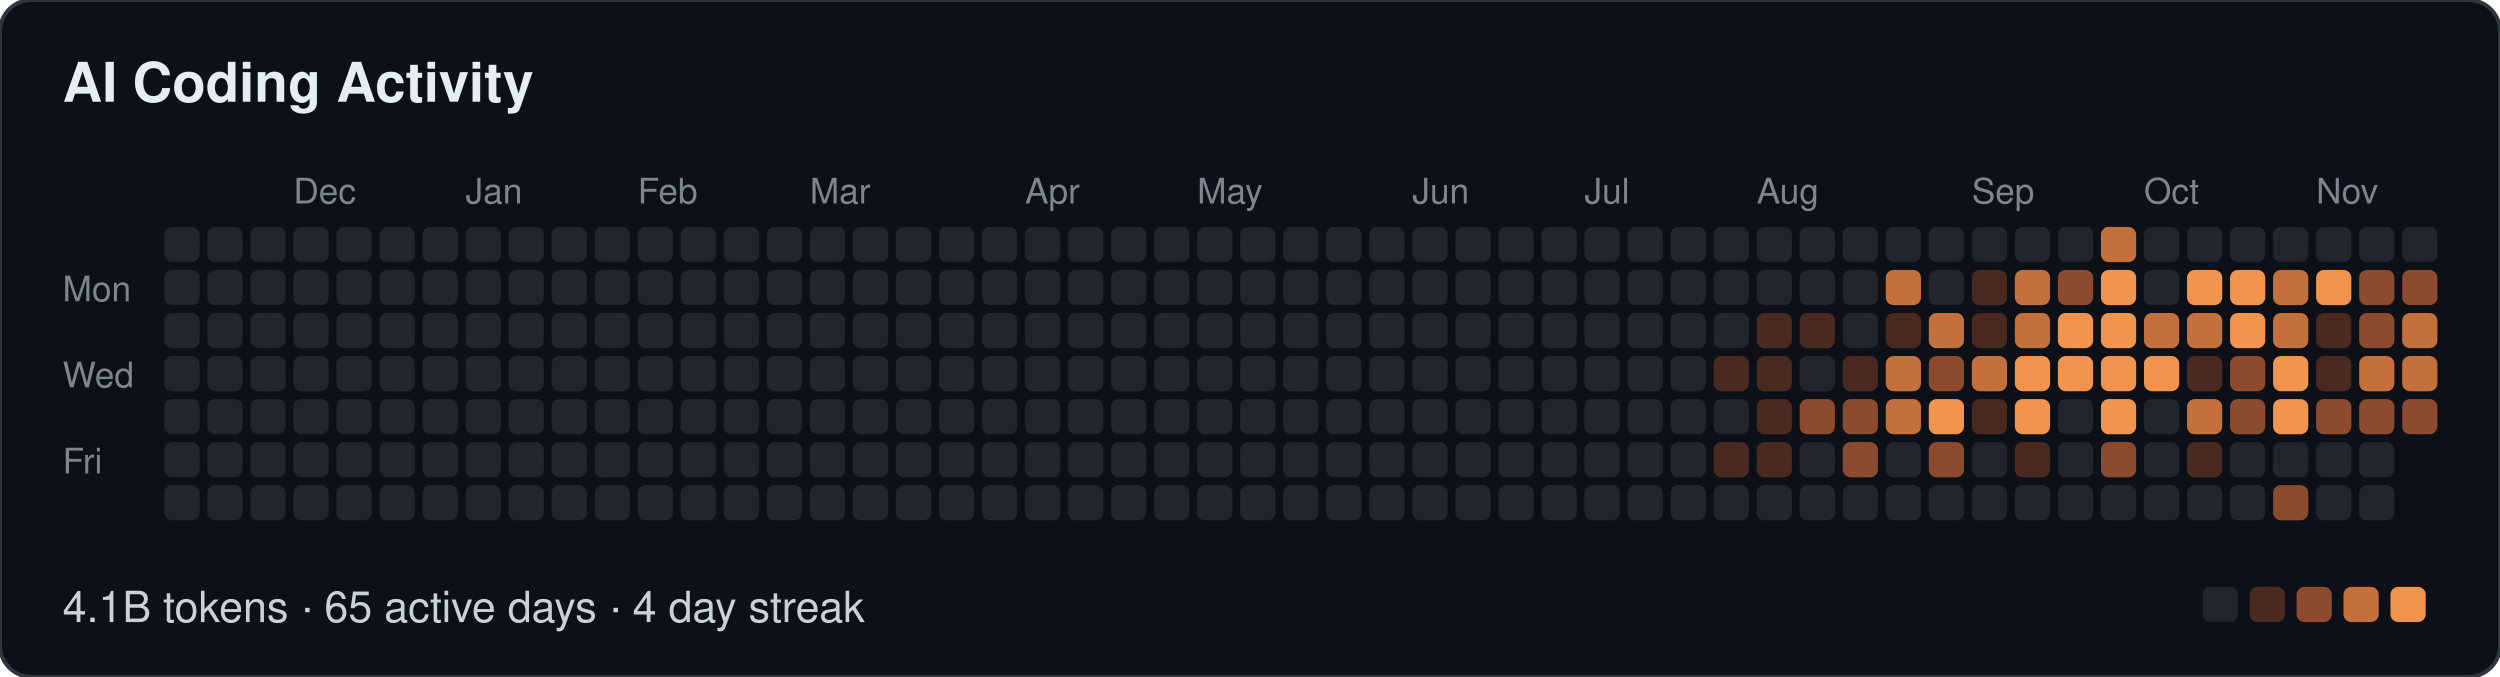
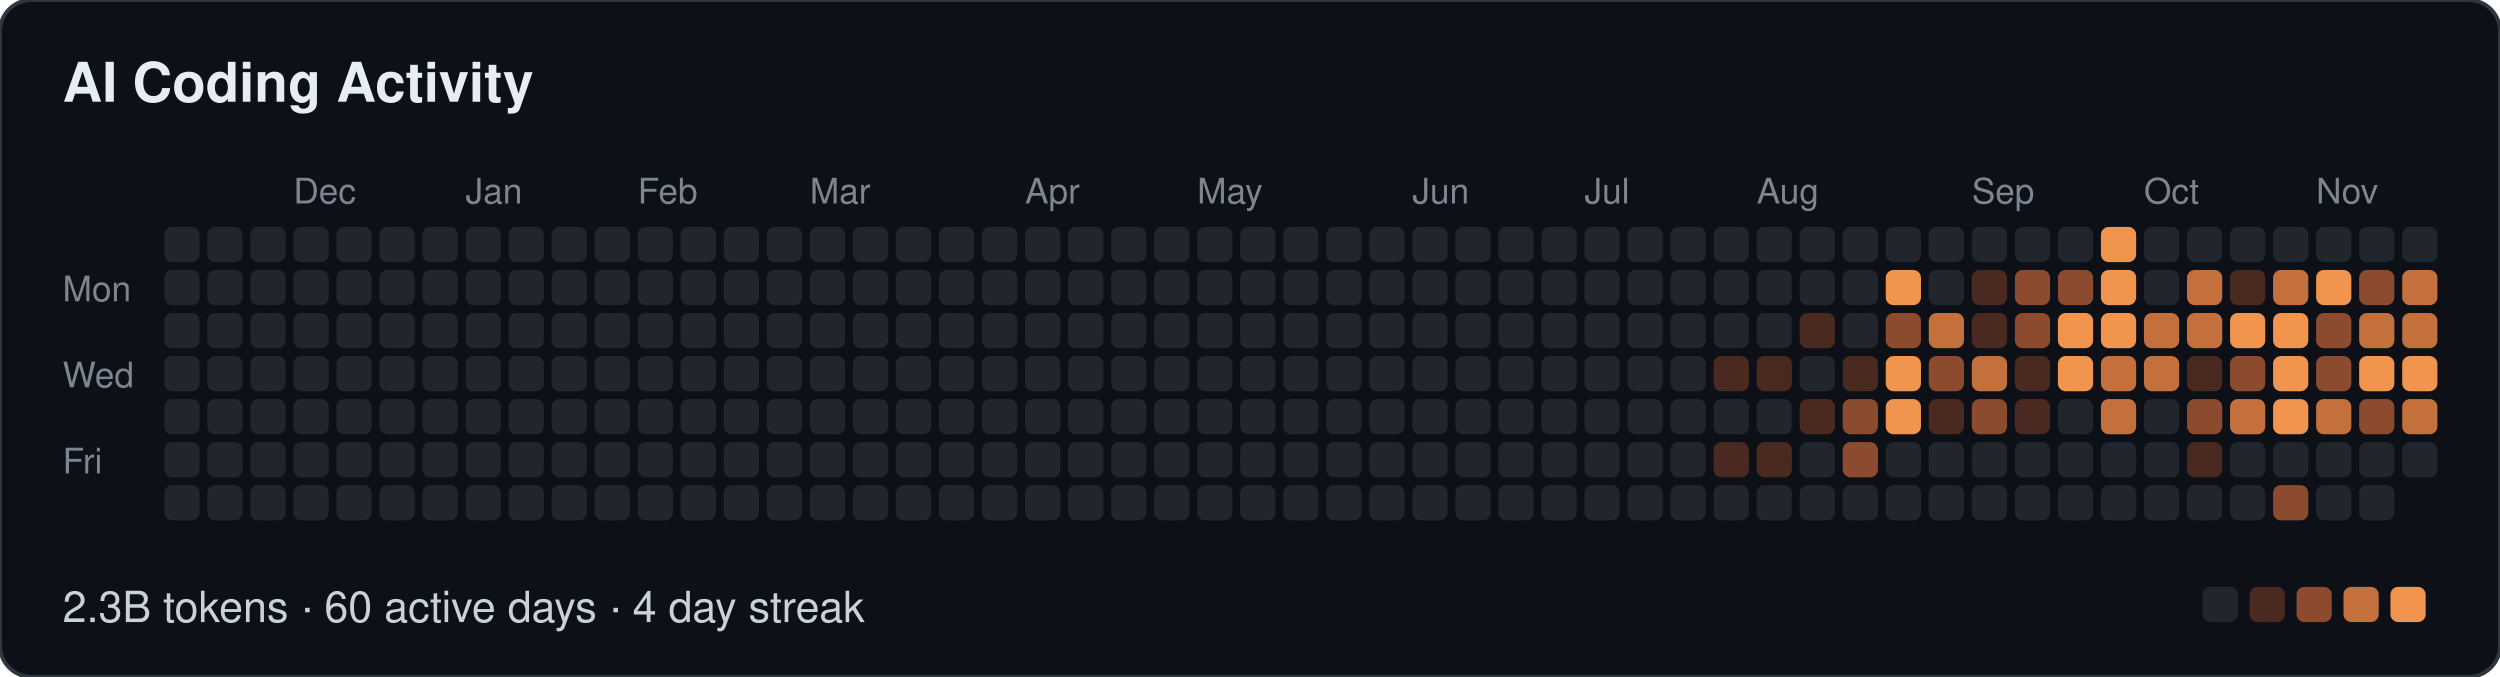
- <svg xmlns="http://www.w3.org/2000/svg" width="639" height="173" viewBox="0 0 639 173" role="img" aria-label="AI Coding Activity: 4.1B tokens · 65 active days · 4 day streak">
+ <svg xmlns="http://www.w3.org/2000/svg" width="639" height="173" viewBox="0 0 639 173" role="img" aria-label="AI Coding Activity: 2.3B tokens · 60 active days · 4 day streak">
  <style>
  text { font-family: -apple-system, BlinkMacSystemFont, "Segoe UI", Helvetica, Arial, sans-serif; }
  .t { font-size: 14px; font-weight: 600; fill: #e6edf3; }
  .m { font-size: 9px; fill: #7d8590; }
  .f { font-size: 11px; fill: #c9d1d9; }
</style>
  <rect width="639" height="173" rx="8" fill="#0d1117" stroke="#30363d" />
  <text class="t" x="16" y="26">AI Coding Activity</text>
  <text class="m" x="75" y="52">Dec</text>
  <text class="m" x="119" y="52">Jan</text>
  <text class="m" x="163" y="52">Feb</text>
  <text class="m" x="207" y="52">Mar</text>
  <text class="m" x="262" y="52">Apr</text>
  <text class="m" x="306" y="52">May</text>
  <text class="m" x="361" y="52">Jun</text>
  <text class="m" x="405" y="52">Jul</text>
  <text class="m" x="449" y="52">Aug</text>
  <text class="m" x="504" y="52">Sep</text>
  <text class="m" x="548" y="52">Oct</text>
  <text class="m" x="592" y="52">Nov</text>
  <text class="m" x="16" y="77">Mon</text>
  <text class="m" x="16" y="99">Wed</text>
  <text class="m" x="16" y="121">Fri</text>
  <rect x="42" y="58" width="9" height="9" rx="2" fill="#21262d" />
  <rect x="42" y="69" width="9" height="9" rx="2" fill="#21262d" />
  <rect x="42" y="80" width="9" height="9" rx="2" fill="#21262d" />
  <rect x="42" y="91" width="9" height="9" rx="2" fill="#21262d" />
  <rect x="42" y="102" width="9" height="9" rx="2" fill="#21262d" />
  <rect x="42" y="113" width="9" height="9" rx="2" fill="#21262d" />
  <rect x="42" y="124" width="9" height="9" rx="2" fill="#21262d" />
  <rect x="53" y="58" width="9" height="9" rx="2" fill="#21262d" />
  <rect x="53" y="69" width="9" height="9" rx="2" fill="#21262d" />
  <rect x="53" y="80" width="9" height="9" rx="2" fill="#21262d" />
  <rect x="53" y="91" width="9" height="9" rx="2" fill="#21262d" />
  <rect x="53" y="102" width="9" height="9" rx="2" fill="#21262d" />
  <rect x="53" y="113" width="9" height="9" rx="2" fill="#21262d" />
  <rect x="53" y="124" width="9" height="9" rx="2" fill="#21262d" />
  <rect x="64" y="58" width="9" height="9" rx="2" fill="#21262d" />
  <rect x="64" y="69" width="9" height="9" rx="2" fill="#21262d" />
  <rect x="64" y="80" width="9" height="9" rx="2" fill="#21262d" />
  <rect x="64" y="91" width="9" height="9" rx="2" fill="#21262d" />
  <rect x="64" y="102" width="9" height="9" rx="2" fill="#21262d" />
  <rect x="64" y="113" width="9" height="9" rx="2" fill="#21262d" />
  <rect x="64" y="124" width="9" height="9" rx="2" fill="#21262d" />
  <rect x="75" y="58" width="9" height="9" rx="2" fill="#21262d" />
  <rect x="75" y="69" width="9" height="9" rx="2" fill="#21262d" />
  <rect x="75" y="80" width="9" height="9" rx="2" fill="#21262d" />
  <rect x="75" y="91" width="9" height="9" rx="2" fill="#21262d" />
  <rect x="75" y="102" width="9" height="9" rx="2" fill="#21262d" />
  <rect x="75" y="113" width="9" height="9" rx="2" fill="#21262d" />
  <rect x="75" y="124" width="9" height="9" rx="2" fill="#21262d" />
  <rect x="86" y="58" width="9" height="9" rx="2" fill="#21262d" />
  <rect x="86" y="69" width="9" height="9" rx="2" fill="#21262d" />
  <rect x="86" y="80" width="9" height="9" rx="2" fill="#21262d" />
  <rect x="86" y="91" width="9" height="9" rx="2" fill="#21262d" />
  <rect x="86" y="102" width="9" height="9" rx="2" fill="#21262d" />
  <rect x="86" y="113" width="9" height="9" rx="2" fill="#21262d" />
  <rect x="86" y="124" width="9" height="9" rx="2" fill="#21262d" />
  <rect x="97" y="58" width="9" height="9" rx="2" fill="#21262d" />
  <rect x="97" y="69" width="9" height="9" rx="2" fill="#21262d" />
  <rect x="97" y="80" width="9" height="9" rx="2" fill="#21262d" />
  <rect x="97" y="91" width="9" height="9" rx="2" fill="#21262d" />
  <rect x="97" y="102" width="9" height="9" rx="2" fill="#21262d" />
  <rect x="97" y="113" width="9" height="9" rx="2" fill="#21262d" />
  <rect x="97" y="124" width="9" height="9" rx="2" fill="#21262d" />
  <rect x="108" y="58" width="9" height="9" rx="2" fill="#21262d" />
  <rect x="108" y="69" width="9" height="9" rx="2" fill="#21262d" />
  <rect x="108" y="80" width="9" height="9" rx="2" fill="#21262d" />
  <rect x="108" y="91" width="9" height="9" rx="2" fill="#21262d" />
  <rect x="108" y="102" width="9" height="9" rx="2" fill="#21262d" />
  <rect x="108" y="113" width="9" height="9" rx="2" fill="#21262d" />
  <rect x="108" y="124" width="9" height="9" rx="2" fill="#21262d" />
  <rect x="119" y="58" width="9" height="9" rx="2" fill="#21262d" />
  <rect x="119" y="69" width="9" height="9" rx="2" fill="#21262d" />
  <rect x="119" y="80" width="9" height="9" rx="2" fill="#21262d" />
  <rect x="119" y="91" width="9" height="9" rx="2" fill="#21262d" />
  <rect x="119" y="102" width="9" height="9" rx="2" fill="#21262d" />
  <rect x="119" y="113" width="9" height="9" rx="2" fill="#21262d" />
  <rect x="119" y="124" width="9" height="9" rx="2" fill="#21262d" />
  <rect x="130" y="58" width="9" height="9" rx="2" fill="#21262d" />
  <rect x="130" y="69" width="9" height="9" rx="2" fill="#21262d" />
  <rect x="130" y="80" width="9" height="9" rx="2" fill="#21262d" />
  <rect x="130" y="91" width="9" height="9" rx="2" fill="#21262d" />
  <rect x="130" y="102" width="9" height="9" rx="2" fill="#21262d" />
  <rect x="130" y="113" width="9" height="9" rx="2" fill="#21262d" />
  <rect x="130" y="124" width="9" height="9" rx="2" fill="#21262d" />
  <rect x="141" y="58" width="9" height="9" rx="2" fill="#21262d" />
  <rect x="141" y="69" width="9" height="9" rx="2" fill="#21262d" />
  <rect x="141" y="80" width="9" height="9" rx="2" fill="#21262d" />
  <rect x="141" y="91" width="9" height="9" rx="2" fill="#21262d" />
  <rect x="141" y="102" width="9" height="9" rx="2" fill="#21262d" />
  <rect x="141" y="113" width="9" height="9" rx="2" fill="#21262d" />
  <rect x="141" y="124" width="9" height="9" rx="2" fill="#21262d" />
  <rect x="152" y="58" width="9" height="9" rx="2" fill="#21262d" />
  <rect x="152" y="69" width="9" height="9" rx="2" fill="#21262d" />
  <rect x="152" y="80" width="9" height="9" rx="2" fill="#21262d" />
  <rect x="152" y="91" width="9" height="9" rx="2" fill="#21262d" />
  <rect x="152" y="102" width="9" height="9" rx="2" fill="#21262d" />
  <rect x="152" y="113" width="9" height="9" rx="2" fill="#21262d" />
  <rect x="152" y="124" width="9" height="9" rx="2" fill="#21262d" />
  <rect x="163" y="58" width="9" height="9" rx="2" fill="#21262d" />
  <rect x="163" y="69" width="9" height="9" rx="2" fill="#21262d" />
  <rect x="163" y="80" width="9" height="9" rx="2" fill="#21262d" />
  <rect x="163" y="91" width="9" height="9" rx="2" fill="#21262d" />
  <rect x="163" y="102" width="9" height="9" rx="2" fill="#21262d" />
  <rect x="163" y="113" width="9" height="9" rx="2" fill="#21262d" />
  <rect x="163" y="124" width="9" height="9" rx="2" fill="#21262d" />
  <rect x="174" y="58" width="9" height="9" rx="2" fill="#21262d" />
  <rect x="174" y="69" width="9" height="9" rx="2" fill="#21262d" />
  <rect x="174" y="80" width="9" height="9" rx="2" fill="#21262d" />
  <rect x="174" y="91" width="9" height="9" rx="2" fill="#21262d" />
  <rect x="174" y="102" width="9" height="9" rx="2" fill="#21262d" />
  <rect x="174" y="113" width="9" height="9" rx="2" fill="#21262d" />
  <rect x="174" y="124" width="9" height="9" rx="2" fill="#21262d" />
  <rect x="185" y="58" width="9" height="9" rx="2" fill="#21262d" />
  <rect x="185" y="69" width="9" height="9" rx="2" fill="#21262d" />
  <rect x="185" y="80" width="9" height="9" rx="2" fill="#21262d" />
  <rect x="185" y="91" width="9" height="9" rx="2" fill="#21262d" />
  <rect x="185" y="102" width="9" height="9" rx="2" fill="#21262d" />
  <rect x="185" y="113" width="9" height="9" rx="2" fill="#21262d" />
  <rect x="185" y="124" width="9" height="9" rx="2" fill="#21262d" />
  <rect x="196" y="58" width="9" height="9" rx="2" fill="#21262d" />
  <rect x="196" y="69" width="9" height="9" rx="2" fill="#21262d" />
  <rect x="196" y="80" width="9" height="9" rx="2" fill="#21262d" />
  <rect x="196" y="91" width="9" height="9" rx="2" fill="#21262d" />
  <rect x="196" y="102" width="9" height="9" rx="2" fill="#21262d" />
  <rect x="196" y="113" width="9" height="9" rx="2" fill="#21262d" />
  <rect x="196" y="124" width="9" height="9" rx="2" fill="#21262d" />
  <rect x="207" y="58" width="9" height="9" rx="2" fill="#21262d" />
  <rect x="207" y="69" width="9" height="9" rx="2" fill="#21262d" />
  <rect x="207" y="80" width="9" height="9" rx="2" fill="#21262d" />
  <rect x="207" y="91" width="9" height="9" rx="2" fill="#21262d" />
  <rect x="207" y="102" width="9" height="9" rx="2" fill="#21262d" />
  <rect x="207" y="113" width="9" height="9" rx="2" fill="#21262d" />
  <rect x="207" y="124" width="9" height="9" rx="2" fill="#21262d" />
  <rect x="218" y="58" width="9" height="9" rx="2" fill="#21262d" />
  <rect x="218" y="69" width="9" height="9" rx="2" fill="#21262d" />
  <rect x="218" y="80" width="9" height="9" rx="2" fill="#21262d" />
  <rect x="218" y="91" width="9" height="9" rx="2" fill="#21262d" />
  <rect x="218" y="102" width="9" height="9" rx="2" fill="#21262d" />
  <rect x="218" y="113" width="9" height="9" rx="2" fill="#21262d" />
  <rect x="218" y="124" width="9" height="9" rx="2" fill="#21262d" />
  <rect x="229" y="58" width="9" height="9" rx="2" fill="#21262d" />
  <rect x="229" y="69" width="9" height="9" rx="2" fill="#21262d" />
  <rect x="229" y="80" width="9" height="9" rx="2" fill="#21262d" />
  <rect x="229" y="91" width="9" height="9" rx="2" fill="#21262d" />
  <rect x="229" y="102" width="9" height="9" rx="2" fill="#21262d" />
  <rect x="229" y="113" width="9" height="9" rx="2" fill="#21262d" />
  <rect x="229" y="124" width="9" height="9" rx="2" fill="#21262d" />
  <rect x="240" y="58" width="9" height="9" rx="2" fill="#21262d" />
  <rect x="240" y="69" width="9" height="9" rx="2" fill="#21262d" />
  <rect x="240" y="80" width="9" height="9" rx="2" fill="#21262d" />
  <rect x="240" y="91" width="9" height="9" rx="2" fill="#21262d" />
  <rect x="240" y="102" width="9" height="9" rx="2" fill="#21262d" />
  <rect x="240" y="113" width="9" height="9" rx="2" fill="#21262d" />
  <rect x="240" y="124" width="9" height="9" rx="2" fill="#21262d" />
  <rect x="251" y="58" width="9" height="9" rx="2" fill="#21262d" />
  <rect x="251" y="69" width="9" height="9" rx="2" fill="#21262d" />
  <rect x="251" y="80" width="9" height="9" rx="2" fill="#21262d" />
  <rect x="251" y="91" width="9" height="9" rx="2" fill="#21262d" />
  <rect x="251" y="102" width="9" height="9" rx="2" fill="#21262d" />
  <rect x="251" y="113" width="9" height="9" rx="2" fill="#21262d" />
  <rect x="251" y="124" width="9" height="9" rx="2" fill="#21262d" />
  <rect x="262" y="58" width="9" height="9" rx="2" fill="#21262d" />
  <rect x="262" y="69" width="9" height="9" rx="2" fill="#21262d" />
  <rect x="262" y="80" width="9" height="9" rx="2" fill="#21262d" />
  <rect x="262" y="91" width="9" height="9" rx="2" fill="#21262d" />
  <rect x="262" y="102" width="9" height="9" rx="2" fill="#21262d" />
  <rect x="262" y="113" width="9" height="9" rx="2" fill="#21262d" />
  <rect x="262" y="124" width="9" height="9" rx="2" fill="#21262d" />
  <rect x="273" y="58" width="9" height="9" rx="2" fill="#21262d" />
  <rect x="273" y="69" width="9" height="9" rx="2" fill="#21262d" />
  <rect x="273" y="80" width="9" height="9" rx="2" fill="#21262d" />
  <rect x="273" y="91" width="9" height="9" rx="2" fill="#21262d" />
  <rect x="273" y="102" width="9" height="9" rx="2" fill="#21262d" />
  <rect x="273" y="113" width="9" height="9" rx="2" fill="#21262d" />
  <rect x="273" y="124" width="9" height="9" rx="2" fill="#21262d" />
  <rect x="284" y="58" width="9" height="9" rx="2" fill="#21262d" />
  <rect x="284" y="69" width="9" height="9" rx="2" fill="#21262d" />
  <rect x="284" y="80" width="9" height="9" rx="2" fill="#21262d" />
  <rect x="284" y="91" width="9" height="9" rx="2" fill="#21262d" />
  <rect x="284" y="102" width="9" height="9" rx="2" fill="#21262d" />
  <rect x="284" y="113" width="9" height="9" rx="2" fill="#21262d" />
  <rect x="284" y="124" width="9" height="9" rx="2" fill="#21262d" />
  <rect x="295" y="58" width="9" height="9" rx="2" fill="#21262d" />
  <rect x="295" y="69" width="9" height="9" rx="2" fill="#21262d" />
  <rect x="295" y="80" width="9" height="9" rx="2" fill="#21262d" />
  <rect x="295" y="91" width="9" height="9" rx="2" fill="#21262d" />
  <rect x="295" y="102" width="9" height="9" rx="2" fill="#21262d" />
  <rect x="295" y="113" width="9" height="9" rx="2" fill="#21262d" />
  <rect x="295" y="124" width="9" height="9" rx="2" fill="#21262d" />
  <rect x="306" y="58" width="9" height="9" rx="2" fill="#21262d" />
  <rect x="306" y="69" width="9" height="9" rx="2" fill="#21262d" />
  <rect x="306" y="80" width="9" height="9" rx="2" fill="#21262d" />
  <rect x="306" y="91" width="9" height="9" rx="2" fill="#21262d" />
  <rect x="306" y="102" width="9" height="9" rx="2" fill="#21262d" />
  <rect x="306" y="113" width="9" height="9" rx="2" fill="#21262d" />
  <rect x="306" y="124" width="9" height="9" rx="2" fill="#21262d" />
  <rect x="317" y="58" width="9" height="9" rx="2" fill="#21262d" />
  <rect x="317" y="69" width="9" height="9" rx="2" fill="#21262d" />
  <rect x="317" y="80" width="9" height="9" rx="2" fill="#21262d" />
  <rect x="317" y="91" width="9" height="9" rx="2" fill="#21262d" />
  <rect x="317" y="102" width="9" height="9" rx="2" fill="#21262d" />
  <rect x="317" y="113" width="9" height="9" rx="2" fill="#21262d" />
  <rect x="317" y="124" width="9" height="9" rx="2" fill="#21262d" />
  <rect x="328" y="58" width="9" height="9" rx="2" fill="#21262d" />
  <rect x="328" y="69" width="9" height="9" rx="2" fill="#21262d" />
  <rect x="328" y="80" width="9" height="9" rx="2" fill="#21262d" />
  <rect x="328" y="91" width="9" height="9" rx="2" fill="#21262d" />
  <rect x="328" y="102" width="9" height="9" rx="2" fill="#21262d" />
  <rect x="328" y="113" width="9" height="9" rx="2" fill="#21262d" />
  <rect x="328" y="124" width="9" height="9" rx="2" fill="#21262d" />
  <rect x="339" y="58" width="9" height="9" rx="2" fill="#21262d" />
  <rect x="339" y="69" width="9" height="9" rx="2" fill="#21262d" />
  <rect x="339" y="80" width="9" height="9" rx="2" fill="#21262d" />
  <rect x="339" y="91" width="9" height="9" rx="2" fill="#21262d" />
  <rect x="339" y="102" width="9" height="9" rx="2" fill="#21262d" />
  <rect x="339" y="113" width="9" height="9" rx="2" fill="#21262d" />
  <rect x="339" y="124" width="9" height="9" rx="2" fill="#21262d" />
  <rect x="350" y="58" width="9" height="9" rx="2" fill="#21262d" />
  <rect x="350" y="69" width="9" height="9" rx="2" fill="#21262d" />
  <rect x="350" y="80" width="9" height="9" rx="2" fill="#21262d" />
  <rect x="350" y="91" width="9" height="9" rx="2" fill="#21262d" />
  <rect x="350" y="102" width="9" height="9" rx="2" fill="#21262d" />
  <rect x="350" y="113" width="9" height="9" rx="2" fill="#21262d" />
  <rect x="350" y="124" width="9" height="9" rx="2" fill="#21262d" />
  <rect x="361" y="58" width="9" height="9" rx="2" fill="#21262d" />
  <rect x="361" y="69" width="9" height="9" rx="2" fill="#21262d" />
  <rect x="361" y="80" width="9" height="9" rx="2" fill="#21262d" />
  <rect x="361" y="91" width="9" height="9" rx="2" fill="#21262d" />
  <rect x="361" y="102" width="9" height="9" rx="2" fill="#21262d" />
  <rect x="361" y="113" width="9" height="9" rx="2" fill="#21262d" />
  <rect x="361" y="124" width="9" height="9" rx="2" fill="#21262d" />
  <rect x="372" y="58" width="9" height="9" rx="2" fill="#21262d" />
  <rect x="372" y="69" width="9" height="9" rx="2" fill="#21262d" />
  <rect x="372" y="80" width="9" height="9" rx="2" fill="#21262d" />
  <rect x="372" y="91" width="9" height="9" rx="2" fill="#21262d" />
  <rect x="372" y="102" width="9" height="9" rx="2" fill="#21262d" />
  <rect x="372" y="113" width="9" height="9" rx="2" fill="#21262d" />
  <rect x="372" y="124" width="9" height="9" rx="2" fill="#21262d" />
  <rect x="383" y="58" width="9" height="9" rx="2" fill="#21262d" />
  <rect x="383" y="69" width="9" height="9" rx="2" fill="#21262d" />
  <rect x="383" y="80" width="9" height="9" rx="2" fill="#21262d" />
  <rect x="383" y="91" width="9" height="9" rx="2" fill="#21262d" />
  <rect x="383" y="102" width="9" height="9" rx="2" fill="#21262d" />
  <rect x="383" y="113" width="9" height="9" rx="2" fill="#21262d" />
  <rect x="383" y="124" width="9" height="9" rx="2" fill="#21262d" />
  <rect x="394" y="58" width="9" height="9" rx="2" fill="#21262d" />
  <rect x="394" y="69" width="9" height="9" rx="2" fill="#21262d" />
  <rect x="394" y="80" width="9" height="9" rx="2" fill="#21262d" />
  <rect x="394" y="91" width="9" height="9" rx="2" fill="#21262d" />
  <rect x="394" y="102" width="9" height="9" rx="2" fill="#21262d" />
  <rect x="394" y="113" width="9" height="9" rx="2" fill="#21262d" />
  <rect x="394" y="124" width="9" height="9" rx="2" fill="#21262d" />
  <rect x="405" y="58" width="9" height="9" rx="2" fill="#21262d" />
  <rect x="405" y="69" width="9" height="9" rx="2" fill="#21262d" />
  <rect x="405" y="80" width="9" height="9" rx="2" fill="#21262d" />
  <rect x="405" y="91" width="9" height="9" rx="2" fill="#21262d" />
  <rect x="405" y="102" width="9" height="9" rx="2" fill="#21262d" />
  <rect x="405" y="113" width="9" height="9" rx="2" fill="#21262d" />
  <rect x="405" y="124" width="9" height="9" rx="2" fill="#21262d" />
  <rect x="416" y="58" width="9" height="9" rx="2" fill="#21262d" />
  <rect x="416" y="69" width="9" height="9" rx="2" fill="#21262d" />
  <rect x="416" y="80" width="9" height="9" rx="2" fill="#21262d" />
  <rect x="416" y="91" width="9" height="9" rx="2" fill="#21262d" />
  <rect x="416" y="102" width="9" height="9" rx="2" fill="#21262d" />
  <rect x="416" y="113" width="9" height="9" rx="2" fill="#21262d" />
  <rect x="416" y="124" width="9" height="9" rx="2" fill="#21262d" />
  <rect x="427" y="58" width="9" height="9" rx="2" fill="#21262d" />
  <rect x="427" y="69" width="9" height="9" rx="2" fill="#21262d" />
  <rect x="427" y="80" width="9" height="9" rx="2" fill="#21262d" />
  <rect x="427" y="91" width="9" height="9" rx="2" fill="#21262d" />
  <rect x="427" y="102" width="9" height="9" rx="2" fill="#21262d" />
  <rect x="427" y="113" width="9" height="9" rx="2" fill="#21262d" />
  <rect x="427" y="124" width="9" height="9" rx="2" fill="#21262d" />
  <rect x="438" y="58" width="9" height="9" rx="2" fill="#21262d" />
  <rect x="438" y="69" width="9" height="9" rx="2" fill="#21262d" />
  <rect x="438" y="80" width="9" height="9" rx="2" fill="#21262d" />
  <rect x="438" y="91" width="9" height="9" rx="2" fill="#4a2a20" />
  <rect x="438" y="102" width="9" height="9" rx="2" fill="#21262d" />
  <rect x="438" y="113" width="9" height="9" rx="2" fill="#4a2a20" />
  <rect x="438" y="124" width="9" height="9" rx="2" fill="#21262d" />
  <rect x="449" y="58" width="9" height="9" rx="2" fill="#21262d" />
  <rect x="449" y="69" width="9" height="9" rx="2" fill="#21262d" />
-   <rect x="449" y="80" width="9" height="9" rx="2" fill="#4a2a20" />
+   <rect x="449" y="80" width="9" height="9" rx="2" fill="#21262d" />
  <rect x="449" y="91" width="9" height="9" rx="2" fill="#4a2a20" />
-   <rect x="449" y="102" width="9" height="9" rx="2" fill="#4a2a20" />
+   <rect x="449" y="102" width="9" height="9" rx="2" fill="#21262d" />
  <rect x="449" y="113" width="9" height="9" rx="2" fill="#4a2a20" />
  <rect x="449" y="124" width="9" height="9" rx="2" fill="#21262d" />
  <rect x="460" y="58" width="9" height="9" rx="2" fill="#21262d" />
  <rect x="460" y="69" width="9" height="9" rx="2" fill="#21262d" />
  <rect x="460" y="80" width="9" height="9" rx="2" fill="#4a2a20" />
  <rect x="460" y="91" width="9" height="9" rx="2" fill="#21262d" />
-   <rect x="460" y="102" width="9" height="9" rx="2" fill="#8c4a2e" />
+   <rect x="460" y="102" width="9" height="9" rx="2" fill="#4a2a20" />
  <rect x="460" y="113" width="9" height="9" rx="2" fill="#21262d" />
  <rect x="460" y="124" width="9" height="9" rx="2" fill="#21262d" />
  <rect x="471" y="58" width="9" height="9" rx="2" fill="#21262d" />
  <rect x="471" y="69" width="9" height="9" rx="2" fill="#21262d" />
  <rect x="471" y="80" width="9" height="9" rx="2" fill="#21262d" />
  <rect x="471" y="91" width="9" height="9" rx="2" fill="#4a2a20" />
  <rect x="471" y="102" width="9" height="9" rx="2" fill="#8c4a2e" />
  <rect x="471" y="113" width="9" height="9" rx="2" fill="#8c4a2e" />
  <rect x="471" y="124" width="9" height="9" rx="2" fill="#21262d" />
  <rect x="482" y="58" width="9" height="9" rx="2" fill="#21262d" />
-   <rect x="482" y="69" width="9" height="9" rx="2" fill="#c4703c" />
-   <rect x="482" y="80" width="9" height="9" rx="2" fill="#4a2a20" />
-   <rect x="482" y="91" width="9" height="9" rx="2" fill="#c4703c" />
-   <rect x="482" y="102" width="9" height="9" rx="2" fill="#c4703c" />
+   <rect x="482" y="69" width="9" height="9" rx="2" fill="#f0944e" />
+   <rect x="482" y="80" width="9" height="9" rx="2" fill="#8c4a2e" />
+   <rect x="482" y="91" width="9" height="9" rx="2" fill="#f0944e" />
+   <rect x="482" y="102" width="9" height="9" rx="2" fill="#f0944e" />
  <rect x="482" y="113" width="9" height="9" rx="2" fill="#21262d" />
  <rect x="482" y="124" width="9" height="9" rx="2" fill="#21262d" />
  <rect x="493" y="58" width="9" height="9" rx="2" fill="#21262d" />
  <rect x="493" y="69" width="9" height="9" rx="2" fill="#21262d" />
  <rect x="493" y="80" width="9" height="9" rx="2" fill="#c4703c" />
  <rect x="493" y="91" width="9" height="9" rx="2" fill="#8c4a2e" />
-   <rect x="493" y="102" width="9" height="9" rx="2" fill="#f0944e" />
-   <rect x="493" y="113" width="9" height="9" rx="2" fill="#8c4a2e" />
+   <rect x="493" y="102" width="9" height="9" rx="2" fill="#4a2a20" />
+   <rect x="493" y="113" width="9" height="9" rx="2" fill="#21262d" />
  <rect x="493" y="124" width="9" height="9" rx="2" fill="#21262d" />
  <rect x="504" y="58" width="9" height="9" rx="2" fill="#21262d" />
  <rect x="504" y="69" width="9" height="9" rx="2" fill="#4a2a20" />
  <rect x="504" y="80" width="9" height="9" rx="2" fill="#4a2a20" />
  <rect x="504" y="91" width="9" height="9" rx="2" fill="#c4703c" />
-   <rect x="504" y="102" width="9" height="9" rx="2" fill="#4a2a20" />
+   <rect x="504" y="102" width="9" height="9" rx="2" fill="#8c4a2e" />
  <rect x="504" y="113" width="9" height="9" rx="2" fill="#21262d" />
  <rect x="504" y="124" width="9" height="9" rx="2" fill="#21262d" />
  <rect x="515" y="58" width="9" height="9" rx="2" fill="#21262d" />
-   <rect x="515" y="69" width="9" height="9" rx="2" fill="#c4703c" />
-   <rect x="515" y="80" width="9" height="9" rx="2" fill="#c4703c" />
-   <rect x="515" y="91" width="9" height="9" rx="2" fill="#f0944e" />
-   <rect x="515" y="102" width="9" height="9" rx="2" fill="#f0944e" />
-   <rect x="515" y="113" width="9" height="9" rx="2" fill="#4a2a20" />
+   <rect x="515" y="69" width="9" height="9" rx="2" fill="#8c4a2e" />
+   <rect x="515" y="80" width="9" height="9" rx="2" fill="#8c4a2e" />
+   <rect x="515" y="91" width="9" height="9" rx="2" fill="#4a2a20" />
+   <rect x="515" y="102" width="9" height="9" rx="2" fill="#4a2a20" />
+   <rect x="515" y="113" width="9" height="9" rx="2" fill="#21262d" />
  <rect x="515" y="124" width="9" height="9" rx="2" fill="#21262d" />
  <rect x="526" y="58" width="9" height="9" rx="2" fill="#21262d" />
  <rect x="526" y="69" width="9" height="9" rx="2" fill="#8c4a2e" />
  <rect x="526" y="80" width="9" height="9" rx="2" fill="#f0944e" />
  <rect x="526" y="91" width="9" height="9" rx="2" fill="#f0944e" />
  <rect x="526" y="102" width="9" height="9" rx="2" fill="#21262d" />
  <rect x="526" y="113" width="9" height="9" rx="2" fill="#21262d" />
  <rect x="526" y="124" width="9" height="9" rx="2" fill="#21262d" />
-   <rect x="537" y="58" width="9" height="9" rx="2" fill="#c4703c" />
+   <rect x="537" y="58" width="9" height="9" rx="2" fill="#f0944e" />
  <rect x="537" y="69" width="9" height="9" rx="2" fill="#f0944e" />
  <rect x="537" y="80" width="9" height="9" rx="2" fill="#f0944e" />
-   <rect x="537" y="91" width="9" height="9" rx="2" fill="#f0944e" />
-   <rect x="537" y="102" width="9" height="9" rx="2" fill="#f0944e" />
-   <rect x="537" y="113" width="9" height="9" rx="2" fill="#8c4a2e" />
+   <rect x="537" y="91" width="9" height="9" rx="2" fill="#c4703c" />
+   <rect x="537" y="102" width="9" height="9" rx="2" fill="#c4703c" />
+   <rect x="537" y="113" width="9" height="9" rx="2" fill="#21262d" />
  <rect x="537" y="124" width="9" height="9" rx="2" fill="#21262d" />
  <rect x="548" y="58" width="9" height="9" rx="2" fill="#21262d" />
  <rect x="548" y="69" width="9" height="9" rx="2" fill="#21262d" />
  <rect x="548" y="80" width="9" height="9" rx="2" fill="#c4703c" />
-   <rect x="548" y="91" width="9" height="9" rx="2" fill="#f0944e" />
+   <rect x="548" y="91" width="9" height="9" rx="2" fill="#c4703c" />
  <rect x="548" y="102" width="9" height="9" rx="2" fill="#21262d" />
  <rect x="548" y="113" width="9" height="9" rx="2" fill="#21262d" />
  <rect x="548" y="124" width="9" height="9" rx="2" fill="#21262d" />
  <rect x="559" y="58" width="9" height="9" rx="2" fill="#21262d" />
-   <rect x="559" y="69" width="9" height="9" rx="2" fill="#f0944e" />
+   <rect x="559" y="69" width="9" height="9" rx="2" fill="#c4703c" />
  <rect x="559" y="80" width="9" height="9" rx="2" fill="#c4703c" />
  <rect x="559" y="91" width="9" height="9" rx="2" fill="#4a2a20" />
-   <rect x="559" y="102" width="9" height="9" rx="2" fill="#c4703c" />
+   <rect x="559" y="102" width="9" height="9" rx="2" fill="#8c4a2e" />
  <rect x="559" y="113" width="9" height="9" rx="2" fill="#4a2a20" />
  <rect x="559" y="124" width="9" height="9" rx="2" fill="#21262d" />
  <rect x="570" y="58" width="9" height="9" rx="2" fill="#21262d" />
-   <rect x="570" y="69" width="9" height="9" rx="2" fill="#f0944e" />
+   <rect x="570" y="69" width="9" height="9" rx="2" fill="#4a2a20" />
  <rect x="570" y="80" width="9" height="9" rx="2" fill="#f0944e" />
  <rect x="570" y="91" width="9" height="9" rx="2" fill="#8c4a2e" />
-   <rect x="570" y="102" width="9" height="9" rx="2" fill="#8c4a2e" />
+   <rect x="570" y="102" width="9" height="9" rx="2" fill="#c4703c" />
  <rect x="570" y="113" width="9" height="9" rx="2" fill="#21262d" />
  <rect x="570" y="124" width="9" height="9" rx="2" fill="#21262d" />
  <rect x="581" y="58" width="9" height="9" rx="2" fill="#21262d" />
  <rect x="581" y="69" width="9" height="9" rx="2" fill="#c4703c" />
-   <rect x="581" y="80" width="9" height="9" rx="2" fill="#c4703c" />
+   <rect x="581" y="80" width="9" height="9" rx="2" fill="#f0944e" />
  <rect x="581" y="91" width="9" height="9" rx="2" fill="#f0944e" />
  <rect x="581" y="102" width="9" height="9" rx="2" fill="#f0944e" />
  <rect x="581" y="113" width="9" height="9" rx="2" fill="#21262d" />
  <rect x="581" y="124" width="9" height="9" rx="2" fill="#8c4a2e" />
  <rect x="592" y="58" width="9" height="9" rx="2" fill="#21262d" />
  <rect x="592" y="69" width="9" height="9" rx="2" fill="#f0944e" />
-   <rect x="592" y="80" width="9" height="9" rx="2" fill="#4a2a20" />
-   <rect x="592" y="91" width="9" height="9" rx="2" fill="#4a2a20" />
-   <rect x="592" y="102" width="9" height="9" rx="2" fill="#8c4a2e" />
+   <rect x="592" y="80" width="9" height="9" rx="2" fill="#8c4a2e" />
+   <rect x="592" y="91" width="9" height="9" rx="2" fill="#8c4a2e" />
+   <rect x="592" y="102" width="9" height="9" rx="2" fill="#c4703c" />
  <rect x="592" y="113" width="9" height="9" rx="2" fill="#21262d" />
  <rect x="592" y="124" width="9" height="9" rx="2" fill="#21262d" />
  <rect x="603" y="58" width="9" height="9" rx="2" fill="#21262d" />
  <rect x="603" y="69" width="9" height="9" rx="2" fill="#8c4a2e" />
-   <rect x="603" y="80" width="9" height="9" rx="2" fill="#8c4a2e" />
-   <rect x="603" y="91" width="9" height="9" rx="2" fill="#c4703c" />
+   <rect x="603" y="80" width="9" height="9" rx="2" fill="#c4703c" />
+   <rect x="603" y="91" width="9" height="9" rx="2" fill="#f0944e" />
  <rect x="603" y="102" width="9" height="9" rx="2" fill="#8c4a2e" />
  <rect x="603" y="113" width="9" height="9" rx="2" fill="#21262d" />
  <rect x="603" y="124" width="9" height="9" rx="2" fill="#21262d" />
  <rect x="614" y="58" width="9" height="9" rx="2" fill="#21262d" />
-   <rect x="614" y="69" width="9" height="9" rx="2" fill="#8c4a2e" />
+   <rect x="614" y="69" width="9" height="9" rx="2" fill="#c4703c" />
  <rect x="614" y="80" width="9" height="9" rx="2" fill="#c4703c" />
-   <rect x="614" y="91" width="9" height="9" rx="2" fill="#c4703c" />
-   <rect x="614" y="102" width="9" height="9" rx="2" fill="#8c4a2e" />
-   <text class="f" x="16" y="159">4.1B tokens · 65 active days · 4 day streak</text>
+   <rect x="614" y="91" width="9" height="9" rx="2" fill="#f0944e" />
+   <rect x="614" y="102" width="9" height="9" rx="2" fill="#c4703c" />
+   <rect x="614" y="113" width="9" height="9" rx="2" fill="#21262d" />
+   <text class="f" x="16" y="159">2.3B tokens · 60 active days · 4 day streak</text>
  <rect x="563" y="150" width="9" height="9" rx="2" fill="#21262d" />
  <rect x="575" y="150" width="9" height="9" rx="2" fill="#4a2a20" />
  <rect x="587" y="150" width="9" height="9" rx="2" fill="#8c4a2e" />
  <rect x="599" y="150" width="9" height="9" rx="2" fill="#c4703c" />
  <rect x="611" y="150" width="9" height="9" rx="2" fill="#f0944e" />
</svg>
